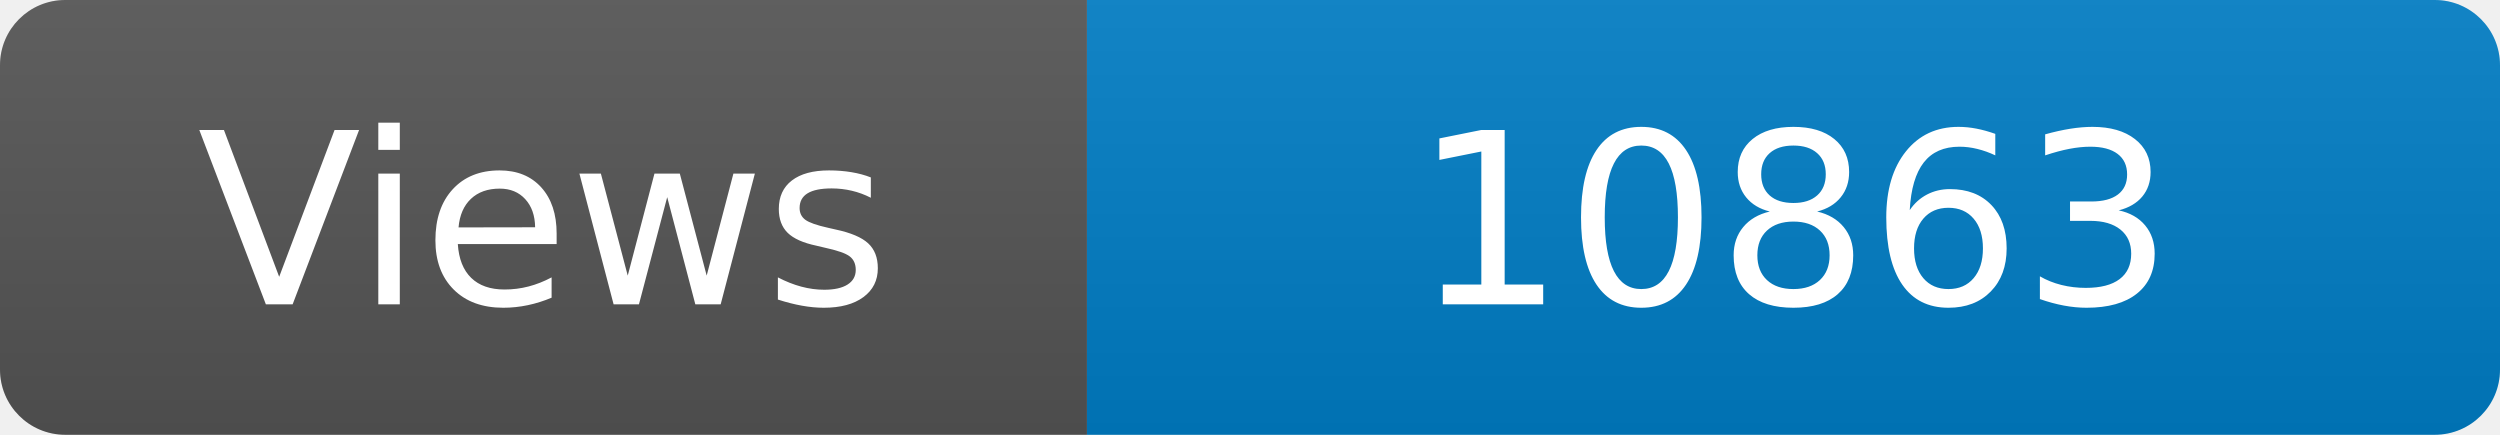
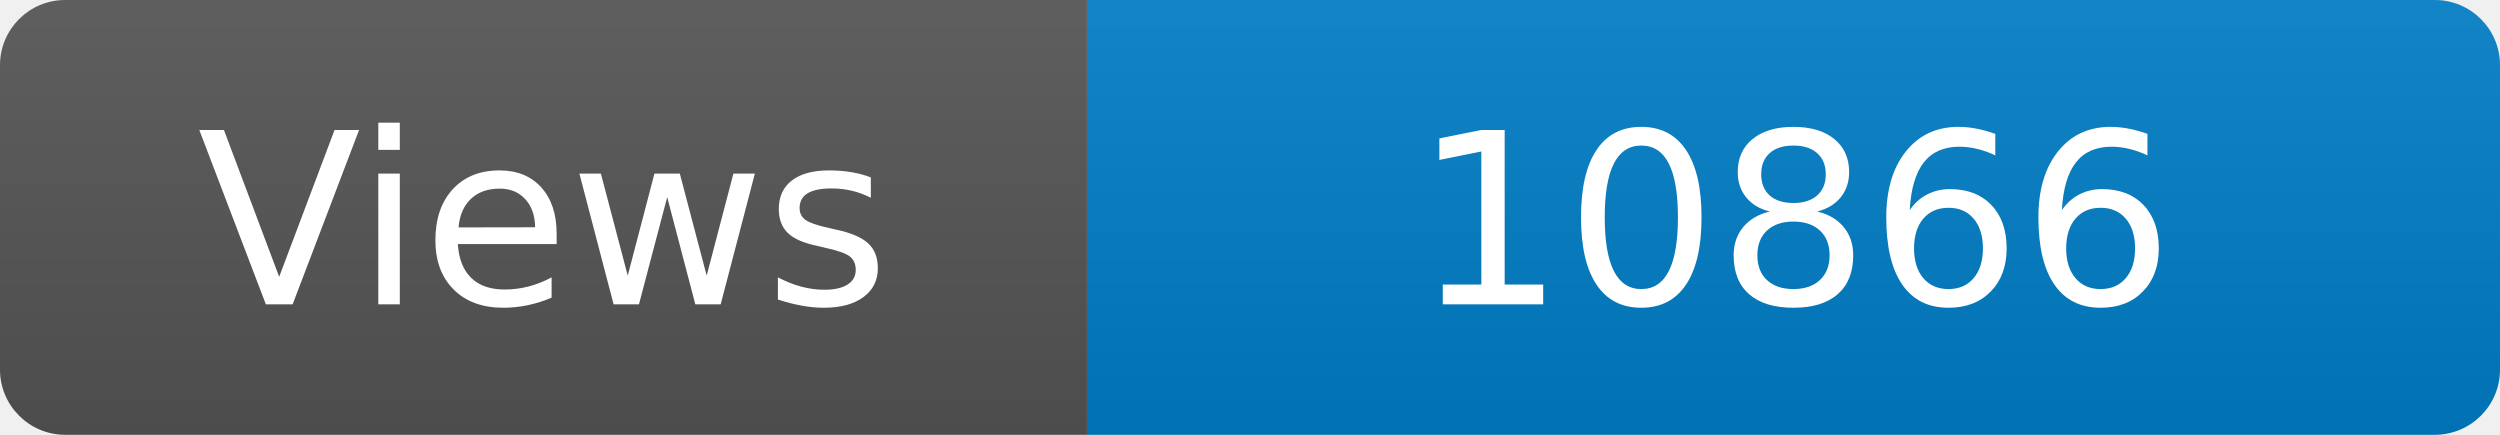
<svg xmlns="http://www.w3.org/2000/svg" width="115" height="20" role="img" aria-label="Maintained?: yes">
  <linearGradient id="s" x2="0" y2="100%">
    <stop offset="0" stop-color="#bbb" stop-opacity=".1" />
    <stop offset="1" stop-opacity=".1" />
  </linearGradient>
  <clipPath id="r">
    <rect width="115" height="20" rx="3" fill="#fff" />
  </clipPath>
  <g clip-path="url(#r)">
    <rect width="50" height="20" fill="#555" />
    <rect x="50" width="160" height="20" fill="#007ec6" />
    <rect width="115" height="20" fill="url(#s)" />
  </g>
  <g fill="#fff" text-anchor="middle" font-family="Verdana,Geneva,DejaVu Sans,sans-serif" font-size="110">
    <text x="250" y="140" transform="scale(.1)" fill="#fff">Views</text>
-     <text x="825" y="140" transform="scale(.1)" fill="#fff">10863</text>
+     <text x="825" y="140" transform="scale(.1)" fill="#fff">10866</text>
  </g>
</svg>
